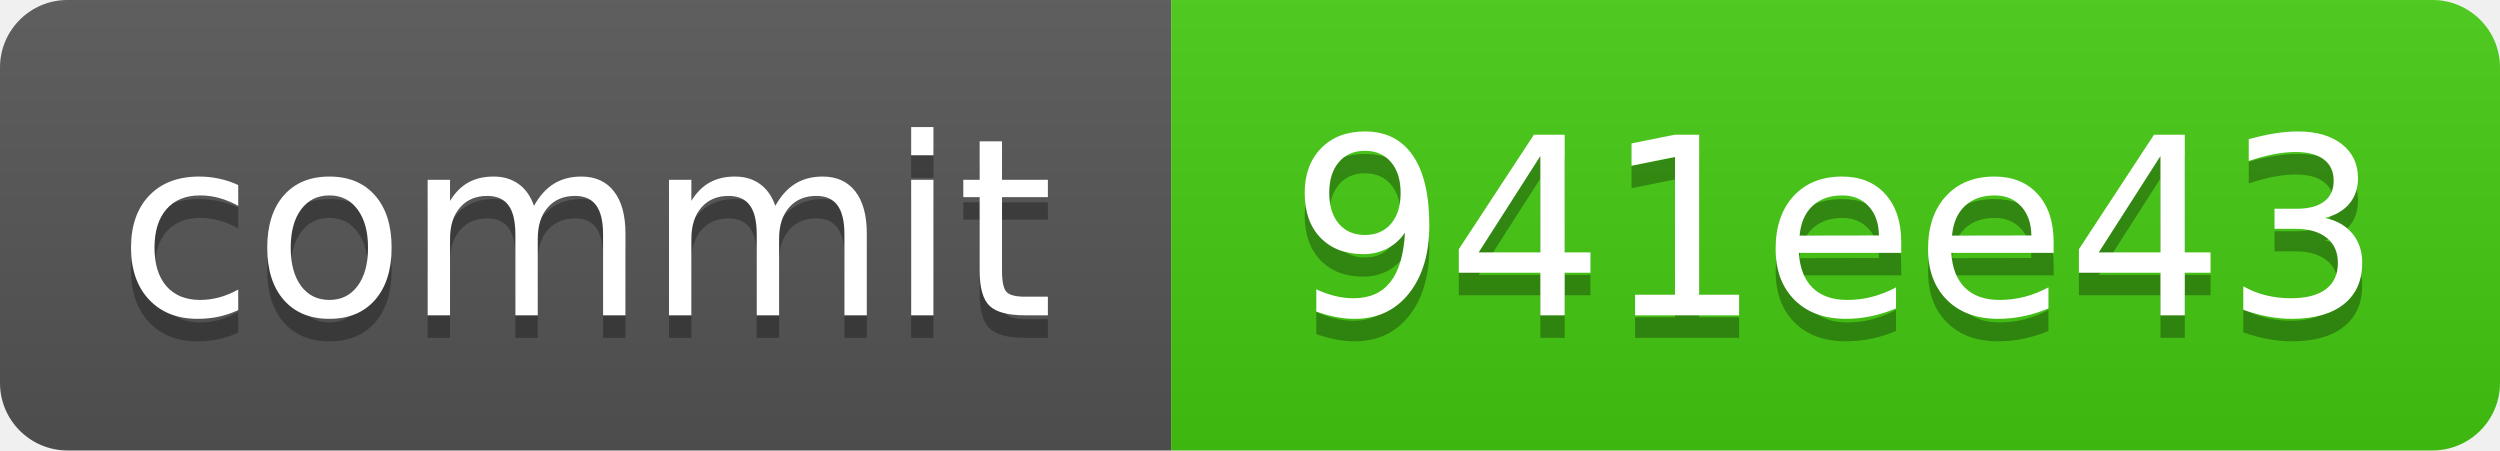
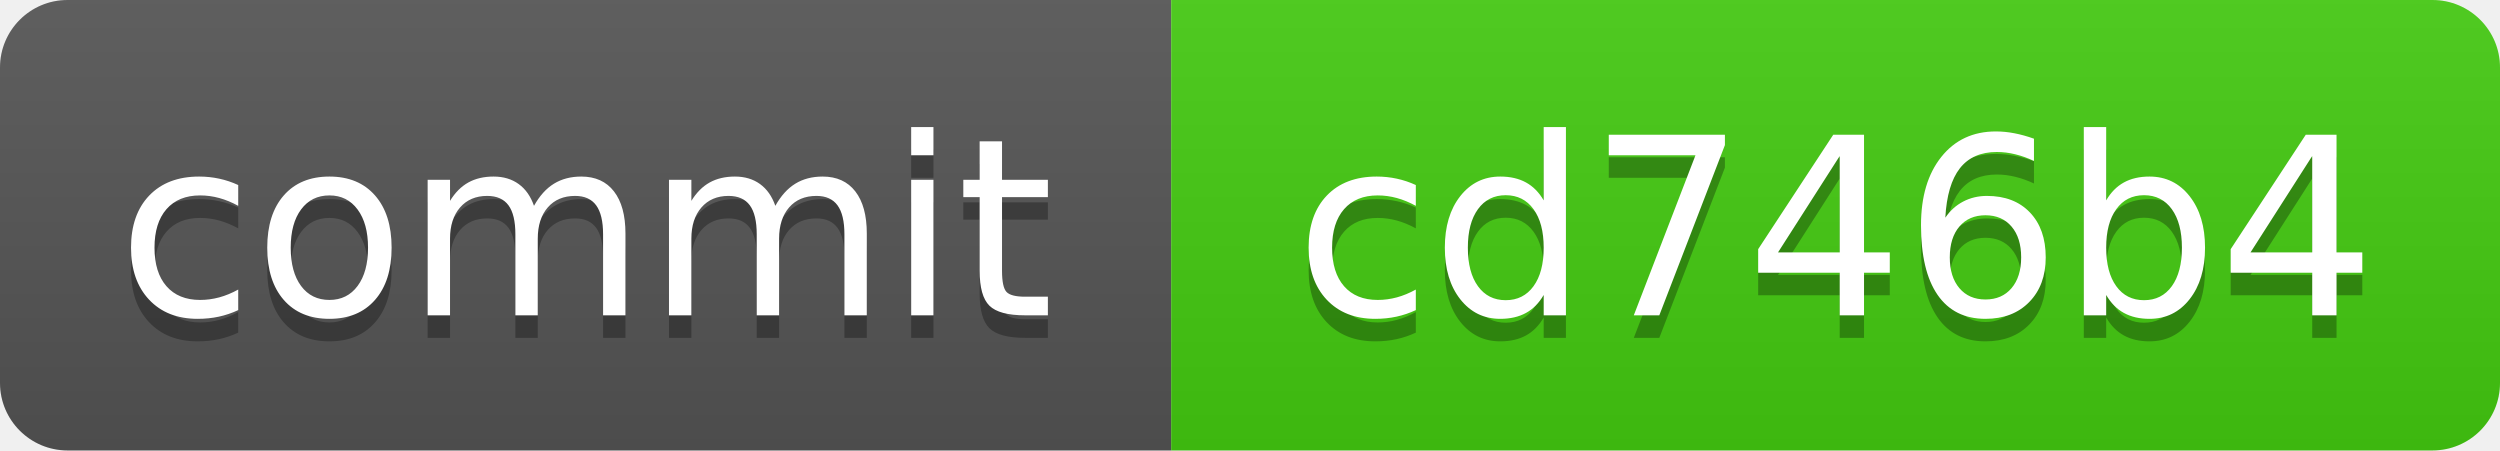
<svg xmlns="http://www.w3.org/2000/svg" xmlns:xlink="http://www.w3.org/1999/xlink" width="111" height="20" role="img">
-   <a target="_blank" xlink:href="https://github.com/symbolic-labs-pub/freedom-that-lasts/commit/941ee43c8c7d0cf995df6c7dffe679d486484bdf">
+   <a target="_blank" xlink:href="https://github.com/symbolic-labs-pub/freedom-that-lasts/commit/cd746b425ebc9fccab2c697f2b682889cd42be2a">
    <linearGradient id="s" x2="0" y2="100%">
      <stop offset="0" stop-color="#bbb" stop-opacity=".1" />
      <stop offset="1" stop-opacity=".1" />
    </linearGradient>
    <clipPath id="r">
      <rect width="111" height="20" rx="3" fill="#fff" />
    </clipPath>
    <g clip-path="url(#r)">
      <rect width="52" height="20" fill="#555" />
      <rect x="52" width="59" height="20" fill="#4c1" />
      <rect width="111" height="20" fill="url(#s)" />
    </g>
    <g fill="#fff" text-anchor="middle" font-family="Verdana,Geneva,DejaVu Sans,sans-serif" text-rendering="geometricPrecision" font-size="110">
      <text aria-hidden="true" x="260.0" y="150" fill="#010101" fill-opacity=".3" transform="scale(.1)" textLength="420">commit</text>
      <text x="260.0" y="140" transform="scale(.1)" fill="#fff" textLength="420">commit</text>
-       <text aria-hidden="true" x="815.0" y="150" fill="#010101" fill-opacity=".3" transform="scale(.1)" textLength="490">941ee43</text>
-       <text x="815.0" y="140" transform="scale(.1)" fill="#fff" textLength="490">941ee43</text>
+       <text aria-hidden="true" x="815.0" y="150" fill="#010101" fill-opacity=".3" transform="scale(.1)" textLength="490">cd746b4</text>
+       <text x="815.0" y="140" transform="scale(.1)" fill="#fff" textLength="490">cd746b4</text>
    </g>
  </a>
</svg>
